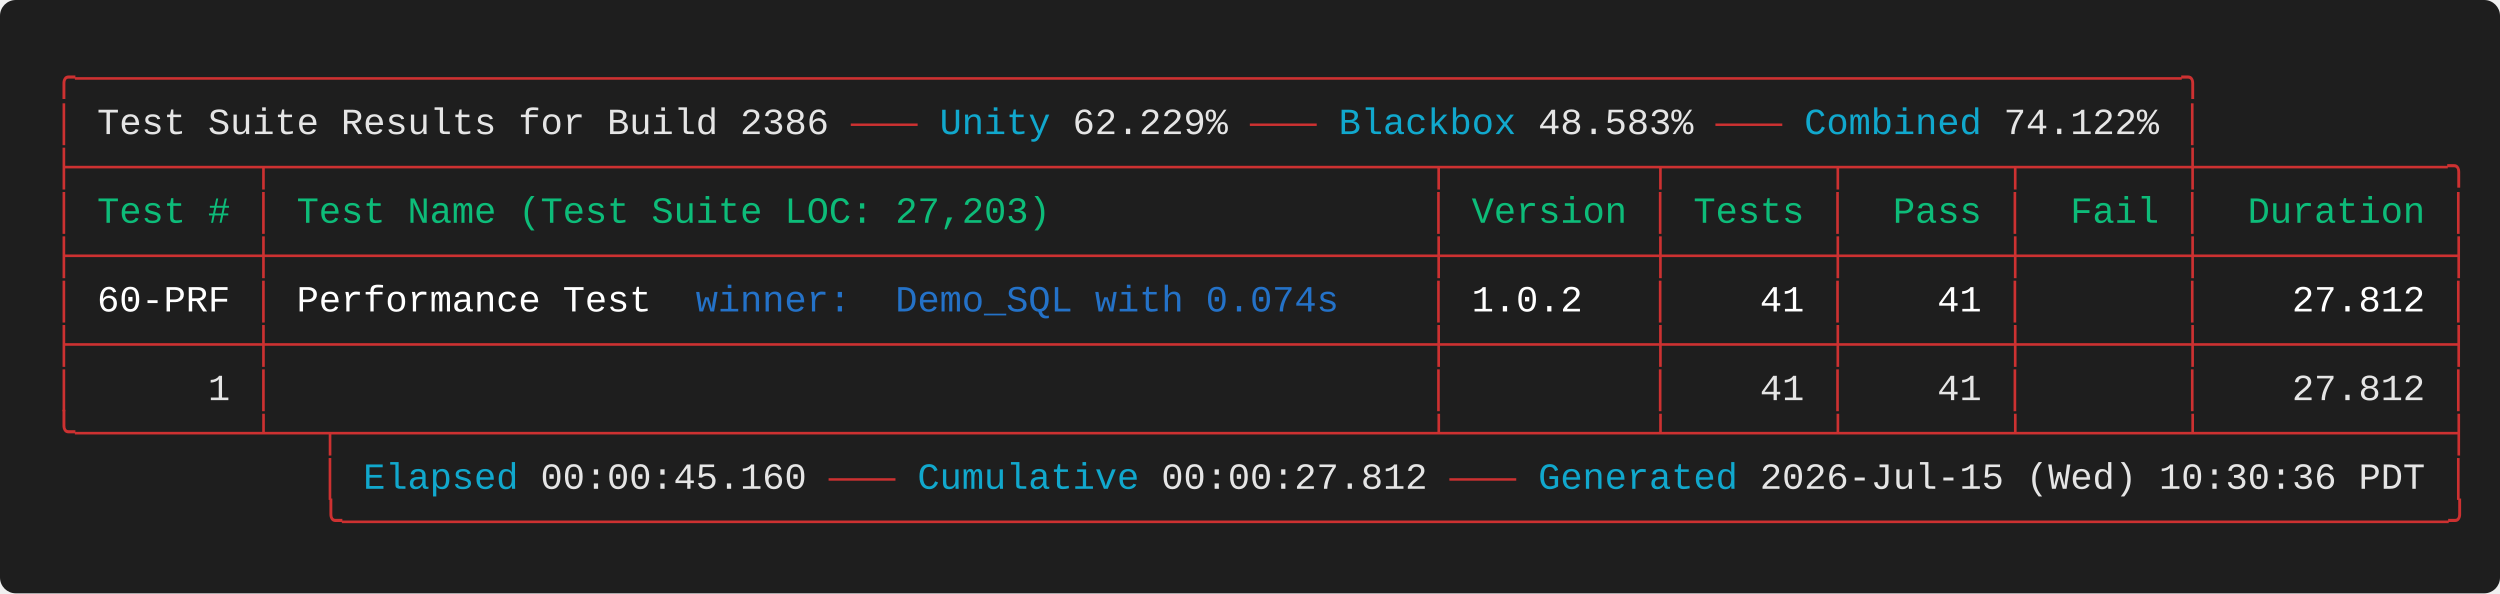
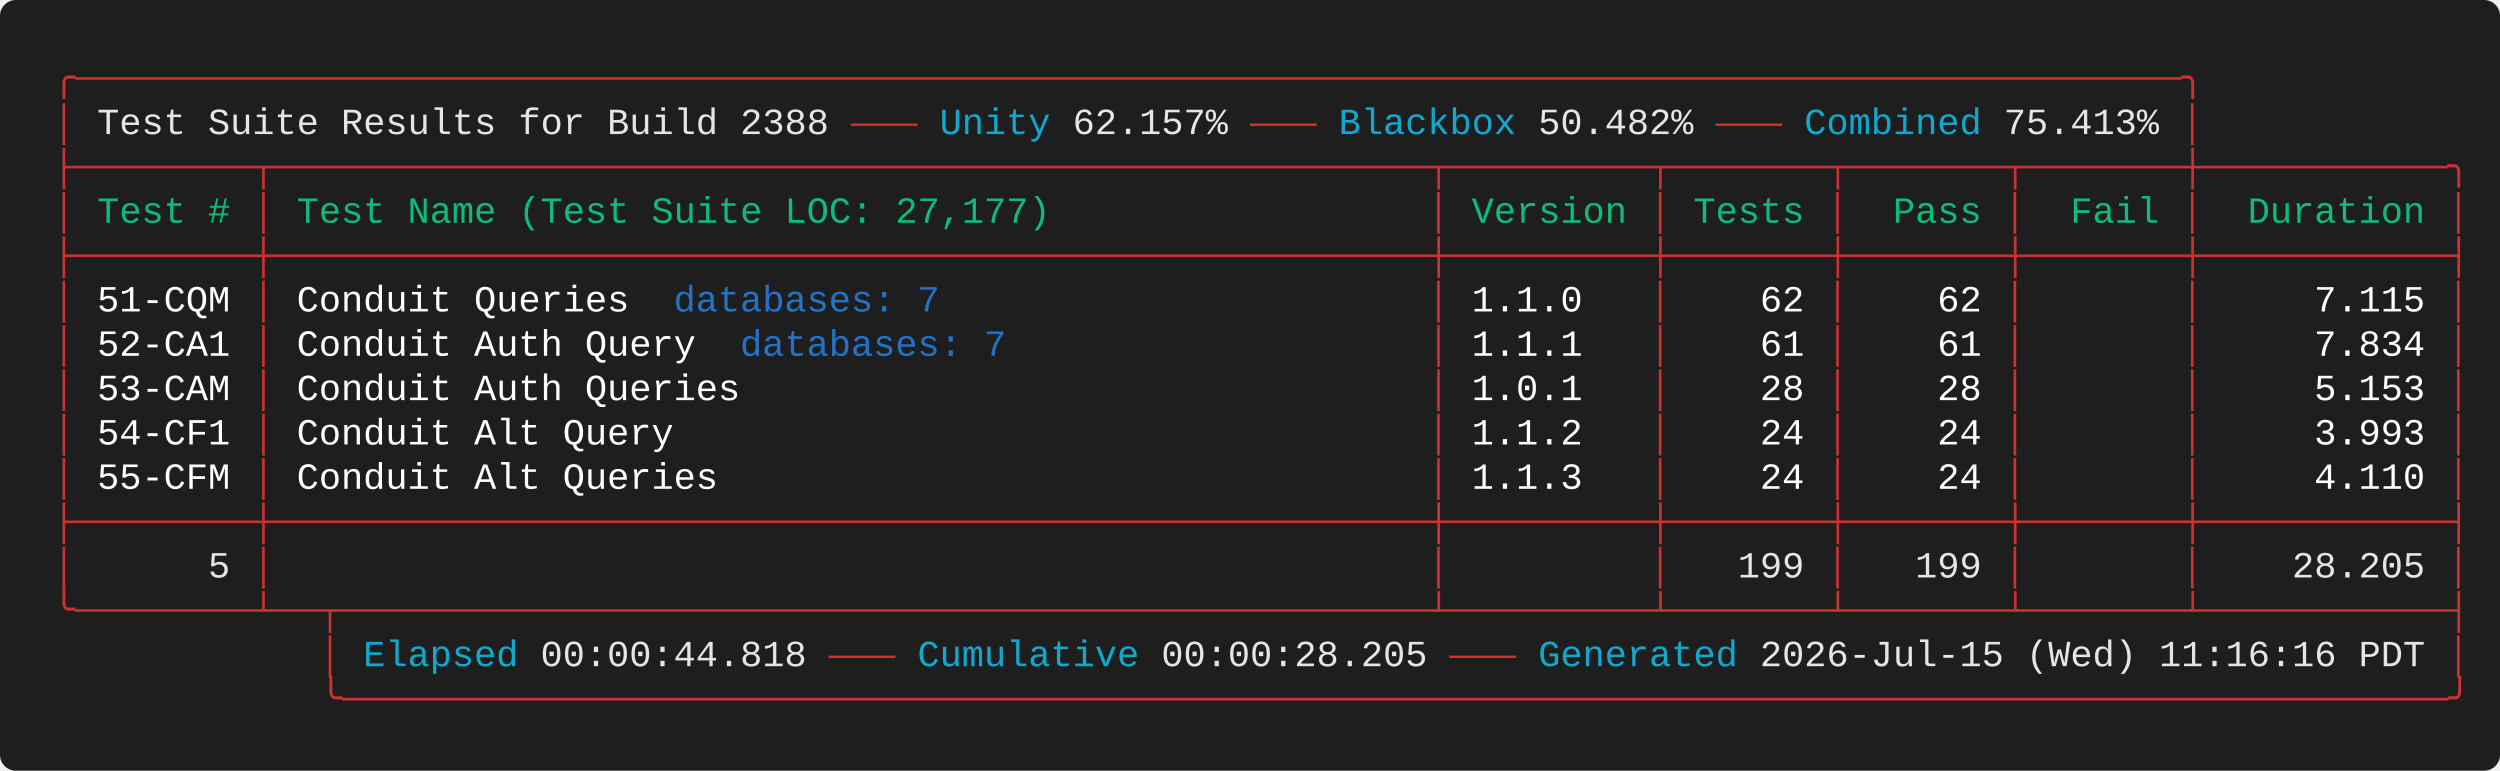
- <svg xmlns="http://www.w3.org/2000/svg" width="947.20" height="224.80" viewBox="0 0 947.20 224.80">
+ <svg xmlns="http://www.w3.org/2000/svg" width="947.20" height="292.00" viewBox="0 0 947.20 292.00">
  <defs>
    <style type="text/css">.terminal-text { font-family: 'Vanadium Mono Semi-Extended', 'Consolas', 'Monaco', 'Courier New', monospace; }</style>
  </defs>
  <rect width="100%" height="100%" fill="#1e1e1e" rx="6" />
  <text x="20.00" y="34.00" font-size="14" class="terminal-text" xml:space="preserve" textLength="814.80" lengthAdjust="spacingAndGlyphs" fill="#cd3131">╭───────────────────────────────────────────────────────────────────────────────────────────────╮</text>
  <text x="20.00" y="50.80" font-size="14" class="terminal-text" xml:space="preserve" textLength="16.80" lengthAdjust="spacingAndGlyphs" fill="#cd3131">│ </text>
-   <text x="36.80" y="50.80" font-size="14" class="terminal-text" xml:space="preserve" textLength="285.60" lengthAdjust="spacingAndGlyphs" fill="#e5e5e5">Test Suite Results for Build 2386 </text>
+   <text x="36.80" y="50.80" font-size="14" class="terminal-text" xml:space="preserve" textLength="285.60" lengthAdjust="spacingAndGlyphs" fill="#e5e5e5">Test Suite Results for Build 2388 </text>
  <text x="322.40" y="50.80" font-size="14" class="terminal-text" xml:space="preserve" textLength="33.60" lengthAdjust="spacingAndGlyphs" fill="#cd3131">——— </text>
  <text x="356.00" y="50.80" font-size="14" class="terminal-text" xml:space="preserve" textLength="42.00" lengthAdjust="spacingAndGlyphs" fill="#11a8cd">Unity</text>
-   <text x="398.00" y="50.80" font-size="14" class="terminal-text" xml:space="preserve" textLength="75.60" lengthAdjust="spacingAndGlyphs" fill="#e5e5e5"> 62.229% </text>
+   <text x="398.00" y="50.80" font-size="14" class="terminal-text" xml:space="preserve" textLength="75.60" lengthAdjust="spacingAndGlyphs" fill="#e5e5e5"> 62.157% </text>
  <text x="473.60" y="50.80" font-size="14" class="terminal-text" xml:space="preserve" textLength="33.60" lengthAdjust="spacingAndGlyphs" fill="#cd3131">——— </text>
  <text x="507.20" y="50.80" font-size="14" class="terminal-text" xml:space="preserve" textLength="67.20" lengthAdjust="spacingAndGlyphs" fill="#11a8cd">Blackbox</text>
-   <text x="574.40" y="50.80" font-size="14" class="terminal-text" xml:space="preserve" textLength="75.60" lengthAdjust="spacingAndGlyphs" fill="#e5e5e5"> 48.583% </text>
+   <text x="574.40" y="50.80" font-size="14" class="terminal-text" xml:space="preserve" textLength="75.60" lengthAdjust="spacingAndGlyphs" fill="#e5e5e5"> 50.482% </text>
  <text x="650.00" y="50.80" font-size="14" class="terminal-text" xml:space="preserve" textLength="33.60" lengthAdjust="spacingAndGlyphs" fill="#cd3131">——— </text>
  <text x="683.60" y="50.80" font-size="14" class="terminal-text" xml:space="preserve" textLength="67.20" lengthAdjust="spacingAndGlyphs" fill="#11a8cd">Combined</text>
-   <text x="750.80" y="50.80" font-size="14" class="terminal-text" xml:space="preserve" textLength="67.20" lengthAdjust="spacingAndGlyphs" fill="#e5e5e5"> 74.122%</text>
+   <text x="750.80" y="50.80" font-size="14" class="terminal-text" xml:space="preserve" textLength="67.20" lengthAdjust="spacingAndGlyphs" fill="#e5e5e5"> 75.413%</text>
  <text x="818.00" y="50.80" font-size="14" class="terminal-text" xml:space="preserve" textLength="8.40" lengthAdjust="spacingAndGlyphs" fill="#ffffff"> </text>
  <text x="826.40" y="50.80" font-size="14" class="terminal-text" xml:space="preserve" textLength="8.40" lengthAdjust="spacingAndGlyphs" fill="#cd3131">│</text>
  <text x="20.00" y="67.60" font-size="14" class="terminal-text" xml:space="preserve" textLength="915.60" lengthAdjust="spacingAndGlyphs" fill="#cd3131">├────────┬────────────────────────────────────────────────────┬─────────┬───────┬───────┬───────┼───────────╮</text>
  <text x="20.00" y="84.40" font-size="14" class="terminal-text" xml:space="preserve" textLength="8.40" lengthAdjust="spacingAndGlyphs" fill="#cd3131">│</text>
  <text x="28.40" y="84.40" font-size="14" class="terminal-text" xml:space="preserve" textLength="67.20" lengthAdjust="spacingAndGlyphs" fill="#0dbc79"> Test # </text>
  <text x="95.60" y="84.40" font-size="14" class="terminal-text" xml:space="preserve" textLength="8.40" lengthAdjust="spacingAndGlyphs" fill="#cd3131">│</text>
-   <text x="104.00" y="84.40" font-size="14" class="terminal-text" xml:space="preserve" textLength="436.80" lengthAdjust="spacingAndGlyphs" fill="#0dbc79"> Test Name (Test Suite LOC: 27,203)                 </text>
+   <text x="104.00" y="84.40" font-size="14" class="terminal-text" xml:space="preserve" textLength="436.80" lengthAdjust="spacingAndGlyphs" fill="#0dbc79"> Test Name (Test Suite LOC: 27,177)                 </text>
  <text x="540.80" y="84.40" font-size="14" class="terminal-text" xml:space="preserve" textLength="8.40" lengthAdjust="spacingAndGlyphs" fill="#cd3131">│</text>
  <text x="549.20" y="84.40" font-size="14" class="terminal-text" xml:space="preserve" textLength="75.60" lengthAdjust="spacingAndGlyphs" fill="#0dbc79"> Version </text>
  <text x="624.80" y="84.40" font-size="14" class="terminal-text" xml:space="preserve" textLength="8.40" lengthAdjust="spacingAndGlyphs" fill="#cd3131">│</text>
  <text x="633.20" y="84.40" font-size="14" class="terminal-text" xml:space="preserve" textLength="58.80" lengthAdjust="spacingAndGlyphs" fill="#0dbc79"> Tests </text>
  <text x="692.00" y="84.40" font-size="14" class="terminal-text" xml:space="preserve" textLength="8.40" lengthAdjust="spacingAndGlyphs" fill="#cd3131">│</text>
  <text x="700.40" y="84.40" font-size="14" class="terminal-text" xml:space="preserve" textLength="58.80" lengthAdjust="spacingAndGlyphs" fill="#0dbc79">  Pass </text>
  <text x="759.20" y="84.40" font-size="14" class="terminal-text" xml:space="preserve" textLength="8.40" lengthAdjust="spacingAndGlyphs" fill="#cd3131">│</text>
  <text x="767.60" y="84.40" font-size="14" class="terminal-text" xml:space="preserve" textLength="58.80" lengthAdjust="spacingAndGlyphs" fill="#0dbc79">  Fail </text>
  <text x="826.40" y="84.40" font-size="14" class="terminal-text" xml:space="preserve" textLength="8.40" lengthAdjust="spacingAndGlyphs" fill="#cd3131">│</text>
  <text x="834.80" y="84.40" font-size="14" class="terminal-text" xml:space="preserve" textLength="92.40" lengthAdjust="spacingAndGlyphs" fill="#0dbc79">  Duration </text>
  <text x="927.20" y="84.40" font-size="14" class="terminal-text" xml:space="preserve" textLength="8.40" lengthAdjust="spacingAndGlyphs" fill="#cd3131">│</text>
  <text x="20.00" y="101.20" font-size="14" class="terminal-text" xml:space="preserve" textLength="915.60" lengthAdjust="spacingAndGlyphs" fill="#cd3131">├────────┼────────────────────────────────────────────────────┼─────────┼───────┼───────┼───────┼───────────┤</text>
  <text x="20.00" y="118.00" font-size="14" class="terminal-text" xml:space="preserve" textLength="8.40" lengthAdjust="spacingAndGlyphs" fill="#cd3131">│</text>
-   <text x="28.40" y="118.00" font-size="14" class="terminal-text" xml:space="preserve" textLength="67.20" lengthAdjust="spacingAndGlyphs" fill="#ffffff"> 60-PRF </text>
+   <text x="28.40" y="118.00" font-size="14" class="terminal-text" xml:space="preserve" textLength="67.20" lengthAdjust="spacingAndGlyphs" fill="#ffffff"> 51-CQM </text>
  <text x="95.60" y="118.00" font-size="14" class="terminal-text" xml:space="preserve" textLength="8.40" lengthAdjust="spacingAndGlyphs" fill="#cd3131">│</text>
-   <text x="104.00" y="118.00" font-size="14" class="terminal-text" xml:space="preserve" textLength="159.60" lengthAdjust="spacingAndGlyphs" fill="#ffffff"> Performance Test  </text>
-   <text x="263.60" y="118.00" font-size="14" class="terminal-text" xml:space="preserve" textLength="243.60" lengthAdjust="spacingAndGlyphs" fill="#2472c8">winner:  Demo_SQL with 0.074s</text>
-   <text x="507.20" y="118.00" font-size="14" class="terminal-text" xml:space="preserve" textLength="33.60" lengthAdjust="spacingAndGlyphs" fill="#ffffff">    </text>
+   <text x="104.00" y="118.00" font-size="14" class="terminal-text" xml:space="preserve" textLength="151.20" lengthAdjust="spacingAndGlyphs" fill="#ffffff"> Conduit Queries  </text>
+   <text x="255.20" y="118.00" font-size="14" class="terminal-text" xml:space="preserve" textLength="100.80" lengthAdjust="spacingAndGlyphs" fill="#2472c8">databases: 7</text>
+   <text x="356.00" y="118.00" font-size="14" class="terminal-text" xml:space="preserve" textLength="184.80" lengthAdjust="spacingAndGlyphs" fill="#ffffff">                      </text>
  <text x="540.80" y="118.00" font-size="14" class="terminal-text" xml:space="preserve" textLength="8.40" lengthAdjust="spacingAndGlyphs" fill="#cd3131">│</text>
-   <text x="549.20" y="118.00" font-size="14" class="terminal-text" xml:space="preserve" textLength="75.60" lengthAdjust="spacingAndGlyphs" fill="#ffffff"> 1.0.2   </text>
+   <text x="549.20" y="118.00" font-size="14" class="terminal-text" xml:space="preserve" textLength="75.60" lengthAdjust="spacingAndGlyphs" fill="#ffffff"> 1.1.0   </text>
  <text x="624.80" y="118.00" font-size="14" class="terminal-text" xml:space="preserve" textLength="8.40" lengthAdjust="spacingAndGlyphs" fill="#cd3131">│</text>
-   <text x="633.20" y="118.00" font-size="14" class="terminal-text" xml:space="preserve" textLength="58.80" lengthAdjust="spacingAndGlyphs" fill="#ffffff">    41 </text>
+   <text x="633.20" y="118.00" font-size="14" class="terminal-text" xml:space="preserve" textLength="58.80" lengthAdjust="spacingAndGlyphs" fill="#ffffff">    62 </text>
  <text x="692.00" y="118.00" font-size="14" class="terminal-text" xml:space="preserve" textLength="8.40" lengthAdjust="spacingAndGlyphs" fill="#cd3131">│</text>
-   <text x="700.40" y="118.00" font-size="14" class="terminal-text" xml:space="preserve" textLength="58.80" lengthAdjust="spacingAndGlyphs" fill="#ffffff">    41 </text>
+   <text x="700.40" y="118.00" font-size="14" class="terminal-text" xml:space="preserve" textLength="58.80" lengthAdjust="spacingAndGlyphs" fill="#ffffff">    62 </text>
  <text x="759.20" y="118.00" font-size="14" class="terminal-text" xml:space="preserve" textLength="8.40" lengthAdjust="spacingAndGlyphs" fill="#cd3131">│</text>
  <text x="767.60" y="118.00" font-size="14" class="terminal-text" xml:space="preserve" textLength="58.80" lengthAdjust="spacingAndGlyphs" fill="#ffffff">       </text>
  <text x="826.40" y="118.00" font-size="14" class="terminal-text" xml:space="preserve" textLength="8.40" lengthAdjust="spacingAndGlyphs" fill="#cd3131">│</text>
-   <text x="834.80" y="118.00" font-size="14" class="terminal-text" xml:space="preserve" textLength="92.40" lengthAdjust="spacingAndGlyphs" fill="#ffffff">    27.812 </text>
+   <text x="834.80" y="118.00" font-size="14" class="terminal-text" xml:space="preserve" textLength="92.40" lengthAdjust="spacingAndGlyphs" fill="#ffffff">     7.115 </text>
  <text x="927.20" y="118.00" font-size="14" class="terminal-text" xml:space="preserve" textLength="8.40" lengthAdjust="spacingAndGlyphs" fill="#cd3131">│</text>
-   <text x="20.00" y="134.80" font-size="14" class="terminal-text" xml:space="preserve" textLength="915.60" lengthAdjust="spacingAndGlyphs" fill="#cd3131">├────────┼────────────────────────────────────────────────────┼─────────┼───────┼───────┼───────┼───────────┤</text>
+   <text x="20.00" y="134.80" font-size="14" class="terminal-text" xml:space="preserve" textLength="8.40" lengthAdjust="spacingAndGlyphs" fill="#cd3131">│</text>
+   <text x="28.40" y="134.80" font-size="14" class="terminal-text" xml:space="preserve" textLength="67.20" lengthAdjust="spacingAndGlyphs" fill="#ffffff"> 52-CA1 </text>
+   <text x="95.60" y="134.80" font-size="14" class="terminal-text" xml:space="preserve" textLength="8.40" lengthAdjust="spacingAndGlyphs" fill="#cd3131">│</text>
+   <text x="104.00" y="134.80" font-size="14" class="terminal-text" xml:space="preserve" textLength="176.40" lengthAdjust="spacingAndGlyphs" fill="#ffffff"> Conduit Auth Query  </text>
+   <text x="280.40" y="134.80" font-size="14" class="terminal-text" xml:space="preserve" textLength="100.80" lengthAdjust="spacingAndGlyphs" fill="#2472c8">databases: 7</text>
+   <text x="381.20" y="134.80" font-size="14" class="terminal-text" xml:space="preserve" textLength="159.60" lengthAdjust="spacingAndGlyphs" fill="#ffffff">                   </text>
+   <text x="540.80" y="134.80" font-size="14" class="terminal-text" xml:space="preserve" textLength="8.40" lengthAdjust="spacingAndGlyphs" fill="#cd3131">│</text>
+   <text x="549.20" y="134.80" font-size="14" class="terminal-text" xml:space="preserve" textLength="75.60" lengthAdjust="spacingAndGlyphs" fill="#ffffff"> 1.1.1   </text>
+   <text x="624.80" y="134.80" font-size="14" class="terminal-text" xml:space="preserve" textLength="8.40" lengthAdjust="spacingAndGlyphs" fill="#cd3131">│</text>
+   <text x="633.20" y="134.80" font-size="14" class="terminal-text" xml:space="preserve" textLength="58.80" lengthAdjust="spacingAndGlyphs" fill="#ffffff">    61 </text>
+   <text x="692.00" y="134.80" font-size="14" class="terminal-text" xml:space="preserve" textLength="8.40" lengthAdjust="spacingAndGlyphs" fill="#cd3131">│</text>
+   <text x="700.40" y="134.80" font-size="14" class="terminal-text" xml:space="preserve" textLength="58.80" lengthAdjust="spacingAndGlyphs" fill="#ffffff">    61 </text>
+   <text x="759.20" y="134.80" font-size="14" class="terminal-text" xml:space="preserve" textLength="8.40" lengthAdjust="spacingAndGlyphs" fill="#cd3131">│</text>
+   <text x="767.60" y="134.80" font-size="14" class="terminal-text" xml:space="preserve" textLength="58.80" lengthAdjust="spacingAndGlyphs" fill="#ffffff">       </text>
+   <text x="826.40" y="134.80" font-size="14" class="terminal-text" xml:space="preserve" textLength="8.40" lengthAdjust="spacingAndGlyphs" fill="#cd3131">│</text>
+   <text x="834.80" y="134.80" font-size="14" class="terminal-text" xml:space="preserve" textLength="92.40" lengthAdjust="spacingAndGlyphs" fill="#ffffff">     7.834 </text>
+   <text x="927.20" y="134.80" font-size="14" class="terminal-text" xml:space="preserve" textLength="8.40" lengthAdjust="spacingAndGlyphs" fill="#cd3131">│</text>
  <text x="20.00" y="151.60" font-size="14" class="terminal-text" xml:space="preserve" textLength="8.40" lengthAdjust="spacingAndGlyphs" fill="#cd3131">│</text>
-   <text x="28.40" y="151.60" font-size="14" class="terminal-text" xml:space="preserve" textLength="67.20" lengthAdjust="spacingAndGlyphs" fill="#e5e5e5">      1 </text>
+   <text x="28.40" y="151.60" font-size="14" class="terminal-text" xml:space="preserve" textLength="67.20" lengthAdjust="spacingAndGlyphs" fill="#ffffff"> 53-CAM </text>
  <text x="95.60" y="151.60" font-size="14" class="terminal-text" xml:space="preserve" textLength="8.40" lengthAdjust="spacingAndGlyphs" fill="#cd3131">│</text>
-   <text x="104.00" y="151.60" font-size="14" class="terminal-text" xml:space="preserve" textLength="436.80" lengthAdjust="spacingAndGlyphs" fill="#e5e5e5">                                                    </text>
+   <text x="104.00" y="151.60" font-size="14" class="terminal-text" xml:space="preserve" textLength="436.80" lengthAdjust="spacingAndGlyphs" fill="#ffffff"> Conduit Auth Queries                               </text>
  <text x="540.80" y="151.60" font-size="14" class="terminal-text" xml:space="preserve" textLength="8.40" lengthAdjust="spacingAndGlyphs" fill="#cd3131">│</text>
-   <text x="549.20" y="151.60" font-size="14" class="terminal-text" xml:space="preserve" textLength="75.60" lengthAdjust="spacingAndGlyphs" fill="#e5e5e5">         </text>
+   <text x="549.20" y="151.60" font-size="14" class="terminal-text" xml:space="preserve" textLength="75.60" lengthAdjust="spacingAndGlyphs" fill="#ffffff"> 1.0.1   </text>
  <text x="624.80" y="151.60" font-size="14" class="terminal-text" xml:space="preserve" textLength="8.40" lengthAdjust="spacingAndGlyphs" fill="#cd3131">│</text>
-   <text x="633.20" y="151.60" font-size="14" class="terminal-text" xml:space="preserve" textLength="58.80" lengthAdjust="spacingAndGlyphs" fill="#e5e5e5">    41 </text>
+   <text x="633.20" y="151.60" font-size="14" class="terminal-text" xml:space="preserve" textLength="58.80" lengthAdjust="spacingAndGlyphs" fill="#ffffff">    28 </text>
  <text x="692.00" y="151.60" font-size="14" class="terminal-text" xml:space="preserve" textLength="8.40" lengthAdjust="spacingAndGlyphs" fill="#cd3131">│</text>
-   <text x="700.40" y="151.60" font-size="14" class="terminal-text" xml:space="preserve" textLength="58.80" lengthAdjust="spacingAndGlyphs" fill="#e5e5e5">    41 </text>
+   <text x="700.40" y="151.60" font-size="14" class="terminal-text" xml:space="preserve" textLength="58.80" lengthAdjust="spacingAndGlyphs" fill="#ffffff">    28 </text>
  <text x="759.20" y="151.60" font-size="14" class="terminal-text" xml:space="preserve" textLength="8.40" lengthAdjust="spacingAndGlyphs" fill="#cd3131">│</text>
-   <text x="767.60" y="151.60" font-size="14" class="terminal-text" xml:space="preserve" textLength="58.80" lengthAdjust="spacingAndGlyphs" fill="#e5e5e5">       </text>
+   <text x="767.60" y="151.60" font-size="14" class="terminal-text" xml:space="preserve" textLength="58.80" lengthAdjust="spacingAndGlyphs" fill="#ffffff">       </text>
  <text x="826.40" y="151.60" font-size="14" class="terminal-text" xml:space="preserve" textLength="8.40" lengthAdjust="spacingAndGlyphs" fill="#cd3131">│</text>
-   <text x="834.80" y="151.60" font-size="14" class="terminal-text" xml:space="preserve" textLength="92.40" lengthAdjust="spacingAndGlyphs" fill="#e5e5e5">    27.812 </text>
+   <text x="834.80" y="151.60" font-size="14" class="terminal-text" xml:space="preserve" textLength="92.40" lengthAdjust="spacingAndGlyphs" fill="#ffffff">     5.153 </text>
  <text x="927.20" y="151.60" font-size="14" class="terminal-text" xml:space="preserve" textLength="8.40" lengthAdjust="spacingAndGlyphs" fill="#cd3131">│</text>
-   <text x="20.00" y="168.40" font-size="14" class="terminal-text" xml:space="preserve" textLength="915.60" lengthAdjust="spacingAndGlyphs" fill="#cd3131">╰────────┴──┬─────────────────────────────────────────────────┴─────────┴───────┴───────┴───────┴───────────┤</text>
-   <text x="20.00" y="185.20" font-size="14" class="terminal-text" xml:space="preserve" textLength="117.60" lengthAdjust="spacingAndGlyphs" fill="#cd3131">            │ </text>
-   <text x="137.60" y="185.20" font-size="14" class="terminal-text" xml:space="preserve" textLength="58.80" lengthAdjust="spacingAndGlyphs" fill="#11a8cd">Elapsed</text>
-   <text x="196.40" y="185.20" font-size="14" class="terminal-text" xml:space="preserve" textLength="117.60" lengthAdjust="spacingAndGlyphs" fill="#e5e5e5"> 00:00:45.160 </text>
-   <text x="314.00" y="185.20" font-size="14" class="terminal-text" xml:space="preserve" textLength="33.60" lengthAdjust="spacingAndGlyphs" fill="#cd3131">——— </text>
-   <text x="347.60" y="185.20" font-size="14" class="terminal-text" xml:space="preserve" textLength="84.00" lengthAdjust="spacingAndGlyphs" fill="#11a8cd">Cumulative</text>
-   <text x="431.60" y="185.20" font-size="14" class="terminal-text" xml:space="preserve" textLength="117.60" lengthAdjust="spacingAndGlyphs" fill="#e5e5e5"> 00:00:27.812 </text>
-   <text x="549.20" y="185.20" font-size="14" class="terminal-text" xml:space="preserve" textLength="33.60" lengthAdjust="spacingAndGlyphs" fill="#cd3131">——— </text>
-   <text x="582.80" y="185.20" font-size="14" class="terminal-text" xml:space="preserve" textLength="75.60" lengthAdjust="spacingAndGlyphs" fill="#11a8cd">Generated</text>
-   <text x="658.40" y="185.20" font-size="14" class="terminal-text" xml:space="preserve" textLength="260.40" lengthAdjust="spacingAndGlyphs" fill="#e5e5e5"> 2026-Jul-15 (Wed) 10:30:36 PDT</text>
-   <text x="918.80" y="185.20" font-size="14" class="terminal-text" xml:space="preserve" textLength="8.40" lengthAdjust="spacingAndGlyphs" fill="#ffffff"> </text>
+   <text x="20.00" y="168.40" font-size="14" class="terminal-text" xml:space="preserve" textLength="8.40" lengthAdjust="spacingAndGlyphs" fill="#cd3131">│</text>
+   <text x="28.40" y="168.40" font-size="14" class="terminal-text" xml:space="preserve" textLength="67.20" lengthAdjust="spacingAndGlyphs" fill="#ffffff"> 54-CF1 </text>
+   <text x="95.60" y="168.40" font-size="14" class="terminal-text" xml:space="preserve" textLength="8.40" lengthAdjust="spacingAndGlyphs" fill="#cd3131">│</text>
+   <text x="104.00" y="168.40" font-size="14" class="terminal-text" xml:space="preserve" textLength="436.80" lengthAdjust="spacingAndGlyphs" fill="#ffffff"> Conduit Alt Query                                  </text>
+   <text x="540.80" y="168.40" font-size="14" class="terminal-text" xml:space="preserve" textLength="8.40" lengthAdjust="spacingAndGlyphs" fill="#cd3131">│</text>
+   <text x="549.20" y="168.40" font-size="14" class="terminal-text" xml:space="preserve" textLength="75.60" lengthAdjust="spacingAndGlyphs" fill="#ffffff"> 1.1.2   </text>
+   <text x="624.80" y="168.40" font-size="14" class="terminal-text" xml:space="preserve" textLength="8.40" lengthAdjust="spacingAndGlyphs" fill="#cd3131">│</text>
+   <text x="633.20" y="168.40" font-size="14" class="terminal-text" xml:space="preserve" textLength="58.80" lengthAdjust="spacingAndGlyphs" fill="#ffffff">    24 </text>
+   <text x="692.00" y="168.40" font-size="14" class="terminal-text" xml:space="preserve" textLength="8.40" lengthAdjust="spacingAndGlyphs" fill="#cd3131">│</text>
+   <text x="700.40" y="168.40" font-size="14" class="terminal-text" xml:space="preserve" textLength="58.80" lengthAdjust="spacingAndGlyphs" fill="#ffffff">    24 </text>
+   <text x="759.20" y="168.40" font-size="14" class="terminal-text" xml:space="preserve" textLength="8.40" lengthAdjust="spacingAndGlyphs" fill="#cd3131">│</text>
+   <text x="767.60" y="168.40" font-size="14" class="terminal-text" xml:space="preserve" textLength="58.80" lengthAdjust="spacingAndGlyphs" fill="#ffffff">       </text>
+   <text x="826.40" y="168.40" font-size="14" class="terminal-text" xml:space="preserve" textLength="8.40" lengthAdjust="spacingAndGlyphs" fill="#cd3131">│</text>
+   <text x="834.80" y="168.40" font-size="14" class="terminal-text" xml:space="preserve" textLength="92.40" lengthAdjust="spacingAndGlyphs" fill="#ffffff">     3.993 </text>
+   <text x="927.20" y="168.40" font-size="14" class="terminal-text" xml:space="preserve" textLength="8.40" lengthAdjust="spacingAndGlyphs" fill="#cd3131">│</text>
+   <text x="20.00" y="185.20" font-size="14" class="terminal-text" xml:space="preserve" textLength="8.40" lengthAdjust="spacingAndGlyphs" fill="#cd3131">│</text>
+   <text x="28.40" y="185.20" font-size="14" class="terminal-text" xml:space="preserve" textLength="67.20" lengthAdjust="spacingAndGlyphs" fill="#ffffff"> 55-CFM </text>
+   <text x="95.60" y="185.20" font-size="14" class="terminal-text" xml:space="preserve" textLength="8.40" lengthAdjust="spacingAndGlyphs" fill="#cd3131">│</text>
+   <text x="104.00" y="185.20" font-size="14" class="terminal-text" xml:space="preserve" textLength="436.80" lengthAdjust="spacingAndGlyphs" fill="#ffffff"> Conduit Alt Queries                                </text>
+   <text x="540.80" y="185.20" font-size="14" class="terminal-text" xml:space="preserve" textLength="8.40" lengthAdjust="spacingAndGlyphs" fill="#cd3131">│</text>
+   <text x="549.20" y="185.20" font-size="14" class="terminal-text" xml:space="preserve" textLength="75.60" lengthAdjust="spacingAndGlyphs" fill="#ffffff"> 1.1.3   </text>
+   <text x="624.80" y="185.20" font-size="14" class="terminal-text" xml:space="preserve" textLength="8.40" lengthAdjust="spacingAndGlyphs" fill="#cd3131">│</text>
+   <text x="633.20" y="185.20" font-size="14" class="terminal-text" xml:space="preserve" textLength="58.80" lengthAdjust="spacingAndGlyphs" fill="#ffffff">    24 </text>
+   <text x="692.00" y="185.20" font-size="14" class="terminal-text" xml:space="preserve" textLength="8.40" lengthAdjust="spacingAndGlyphs" fill="#cd3131">│</text>
+   <text x="700.40" y="185.20" font-size="14" class="terminal-text" xml:space="preserve" textLength="58.80" lengthAdjust="spacingAndGlyphs" fill="#ffffff">    24 </text>
+   <text x="759.20" y="185.20" font-size="14" class="terminal-text" xml:space="preserve" textLength="8.40" lengthAdjust="spacingAndGlyphs" fill="#cd3131">│</text>
+   <text x="767.60" y="185.20" font-size="14" class="terminal-text" xml:space="preserve" textLength="58.80" lengthAdjust="spacingAndGlyphs" fill="#ffffff">       </text>
+   <text x="826.40" y="185.20" font-size="14" class="terminal-text" xml:space="preserve" textLength="8.40" lengthAdjust="spacingAndGlyphs" fill="#cd3131">│</text>
+   <text x="834.80" y="185.20" font-size="14" class="terminal-text" xml:space="preserve" textLength="92.40" lengthAdjust="spacingAndGlyphs" fill="#ffffff">     4.110 </text>
  <text x="927.20" y="185.20" font-size="14" class="terminal-text" xml:space="preserve" textLength="8.40" lengthAdjust="spacingAndGlyphs" fill="#cd3131">│</text>
-   <text x="20.00" y="202.00" font-size="14" class="terminal-text" xml:space="preserve" textLength="915.60" lengthAdjust="spacingAndGlyphs" fill="#cd3131">            ╰───────────────────────────────────────────────────────────────────────────────────────────────╯</text>
+   <text x="20.00" y="202.00" font-size="14" class="terminal-text" xml:space="preserve" textLength="915.60" lengthAdjust="spacingAndGlyphs" fill="#cd3131">├────────┼────────────────────────────────────────────────────┼─────────┼───────┼───────┼───────┼───────────┤</text>
+   <text x="20.00" y="218.80" font-size="14" class="terminal-text" xml:space="preserve" textLength="8.40" lengthAdjust="spacingAndGlyphs" fill="#cd3131">│</text>
+   <text x="28.40" y="218.80" font-size="14" class="terminal-text" xml:space="preserve" textLength="67.20" lengthAdjust="spacingAndGlyphs" fill="#e5e5e5">      5 </text>
+   <text x="95.60" y="218.80" font-size="14" class="terminal-text" xml:space="preserve" textLength="8.40" lengthAdjust="spacingAndGlyphs" fill="#cd3131">│</text>
+   <text x="104.00" y="218.80" font-size="14" class="terminal-text" xml:space="preserve" textLength="436.80" lengthAdjust="spacingAndGlyphs" fill="#e5e5e5">                                                    </text>
+   <text x="540.80" y="218.80" font-size="14" class="terminal-text" xml:space="preserve" textLength="8.40" lengthAdjust="spacingAndGlyphs" fill="#cd3131">│</text>
+   <text x="549.20" y="218.80" font-size="14" class="terminal-text" xml:space="preserve" textLength="75.60" lengthAdjust="spacingAndGlyphs" fill="#e5e5e5">         </text>
+   <text x="624.80" y="218.80" font-size="14" class="terminal-text" xml:space="preserve" textLength="8.40" lengthAdjust="spacingAndGlyphs" fill="#cd3131">│</text>
+   <text x="633.20" y="218.80" font-size="14" class="terminal-text" xml:space="preserve" textLength="58.80" lengthAdjust="spacingAndGlyphs" fill="#e5e5e5">   199 </text>
+   <text x="692.00" y="218.80" font-size="14" class="terminal-text" xml:space="preserve" textLength="8.40" lengthAdjust="spacingAndGlyphs" fill="#cd3131">│</text>
+   <text x="700.40" y="218.80" font-size="14" class="terminal-text" xml:space="preserve" textLength="58.80" lengthAdjust="spacingAndGlyphs" fill="#e5e5e5">   199 </text>
+   <text x="759.20" y="218.80" font-size="14" class="terminal-text" xml:space="preserve" textLength="8.40" lengthAdjust="spacingAndGlyphs" fill="#cd3131">│</text>
+   <text x="767.60" y="218.80" font-size="14" class="terminal-text" xml:space="preserve" textLength="58.80" lengthAdjust="spacingAndGlyphs" fill="#e5e5e5">       </text>
+   <text x="826.40" y="218.80" font-size="14" class="terminal-text" xml:space="preserve" textLength="8.40" lengthAdjust="spacingAndGlyphs" fill="#cd3131">│</text>
+   <text x="834.80" y="218.80" font-size="14" class="terminal-text" xml:space="preserve" textLength="92.40" lengthAdjust="spacingAndGlyphs" fill="#e5e5e5">    28.205 </text>
+   <text x="927.20" y="218.80" font-size="14" class="terminal-text" xml:space="preserve" textLength="8.40" lengthAdjust="spacingAndGlyphs" fill="#cd3131">│</text>
+   <text x="20.00" y="235.60" font-size="14" class="terminal-text" xml:space="preserve" textLength="915.60" lengthAdjust="spacingAndGlyphs" fill="#cd3131">╰────────┴──┬─────────────────────────────────────────────────┴─────────┴───────┴───────┴───────┴───────────┤</text>
+   <text x="20.00" y="252.40" font-size="14" class="terminal-text" xml:space="preserve" textLength="117.60" lengthAdjust="spacingAndGlyphs" fill="#cd3131">            │ </text>
+   <text x="137.60" y="252.40" font-size="14" class="terminal-text" xml:space="preserve" textLength="58.80" lengthAdjust="spacingAndGlyphs" fill="#11a8cd">Elapsed</text>
+   <text x="196.40" y="252.40" font-size="14" class="terminal-text" xml:space="preserve" textLength="117.60" lengthAdjust="spacingAndGlyphs" fill="#e5e5e5"> 00:00:44.818 </text>
+   <text x="314.00" y="252.40" font-size="14" class="terminal-text" xml:space="preserve" textLength="33.60" lengthAdjust="spacingAndGlyphs" fill="#cd3131">——— </text>
+   <text x="347.60" y="252.40" font-size="14" class="terminal-text" xml:space="preserve" textLength="84.00" lengthAdjust="spacingAndGlyphs" fill="#11a8cd">Cumulative</text>
+   <text x="431.60" y="252.40" font-size="14" class="terminal-text" xml:space="preserve" textLength="117.60" lengthAdjust="spacingAndGlyphs" fill="#e5e5e5"> 00:00:28.205 </text>
+   <text x="549.20" y="252.40" font-size="14" class="terminal-text" xml:space="preserve" textLength="33.60" lengthAdjust="spacingAndGlyphs" fill="#cd3131">——— </text>
+   <text x="582.80" y="252.40" font-size="14" class="terminal-text" xml:space="preserve" textLength="75.60" lengthAdjust="spacingAndGlyphs" fill="#11a8cd">Generated</text>
+   <text x="658.40" y="252.40" font-size="14" class="terminal-text" xml:space="preserve" textLength="260.40" lengthAdjust="spacingAndGlyphs" fill="#e5e5e5"> 2026-Jul-15 (Wed) 11:16:16 PDT</text>
+   <text x="918.80" y="252.40" font-size="14" class="terminal-text" xml:space="preserve" textLength="8.40" lengthAdjust="spacingAndGlyphs" fill="#ffffff"> </text>
+   <text x="927.20" y="252.40" font-size="14" class="terminal-text" xml:space="preserve" textLength="8.40" lengthAdjust="spacingAndGlyphs" fill="#cd3131">│</text>
+   <text x="20.00" y="269.20" font-size="14" class="terminal-text" xml:space="preserve" textLength="915.60" lengthAdjust="spacingAndGlyphs" fill="#cd3131">            ╰───────────────────────────────────────────────────────────────────────────────────────────────╯</text>
</svg>
